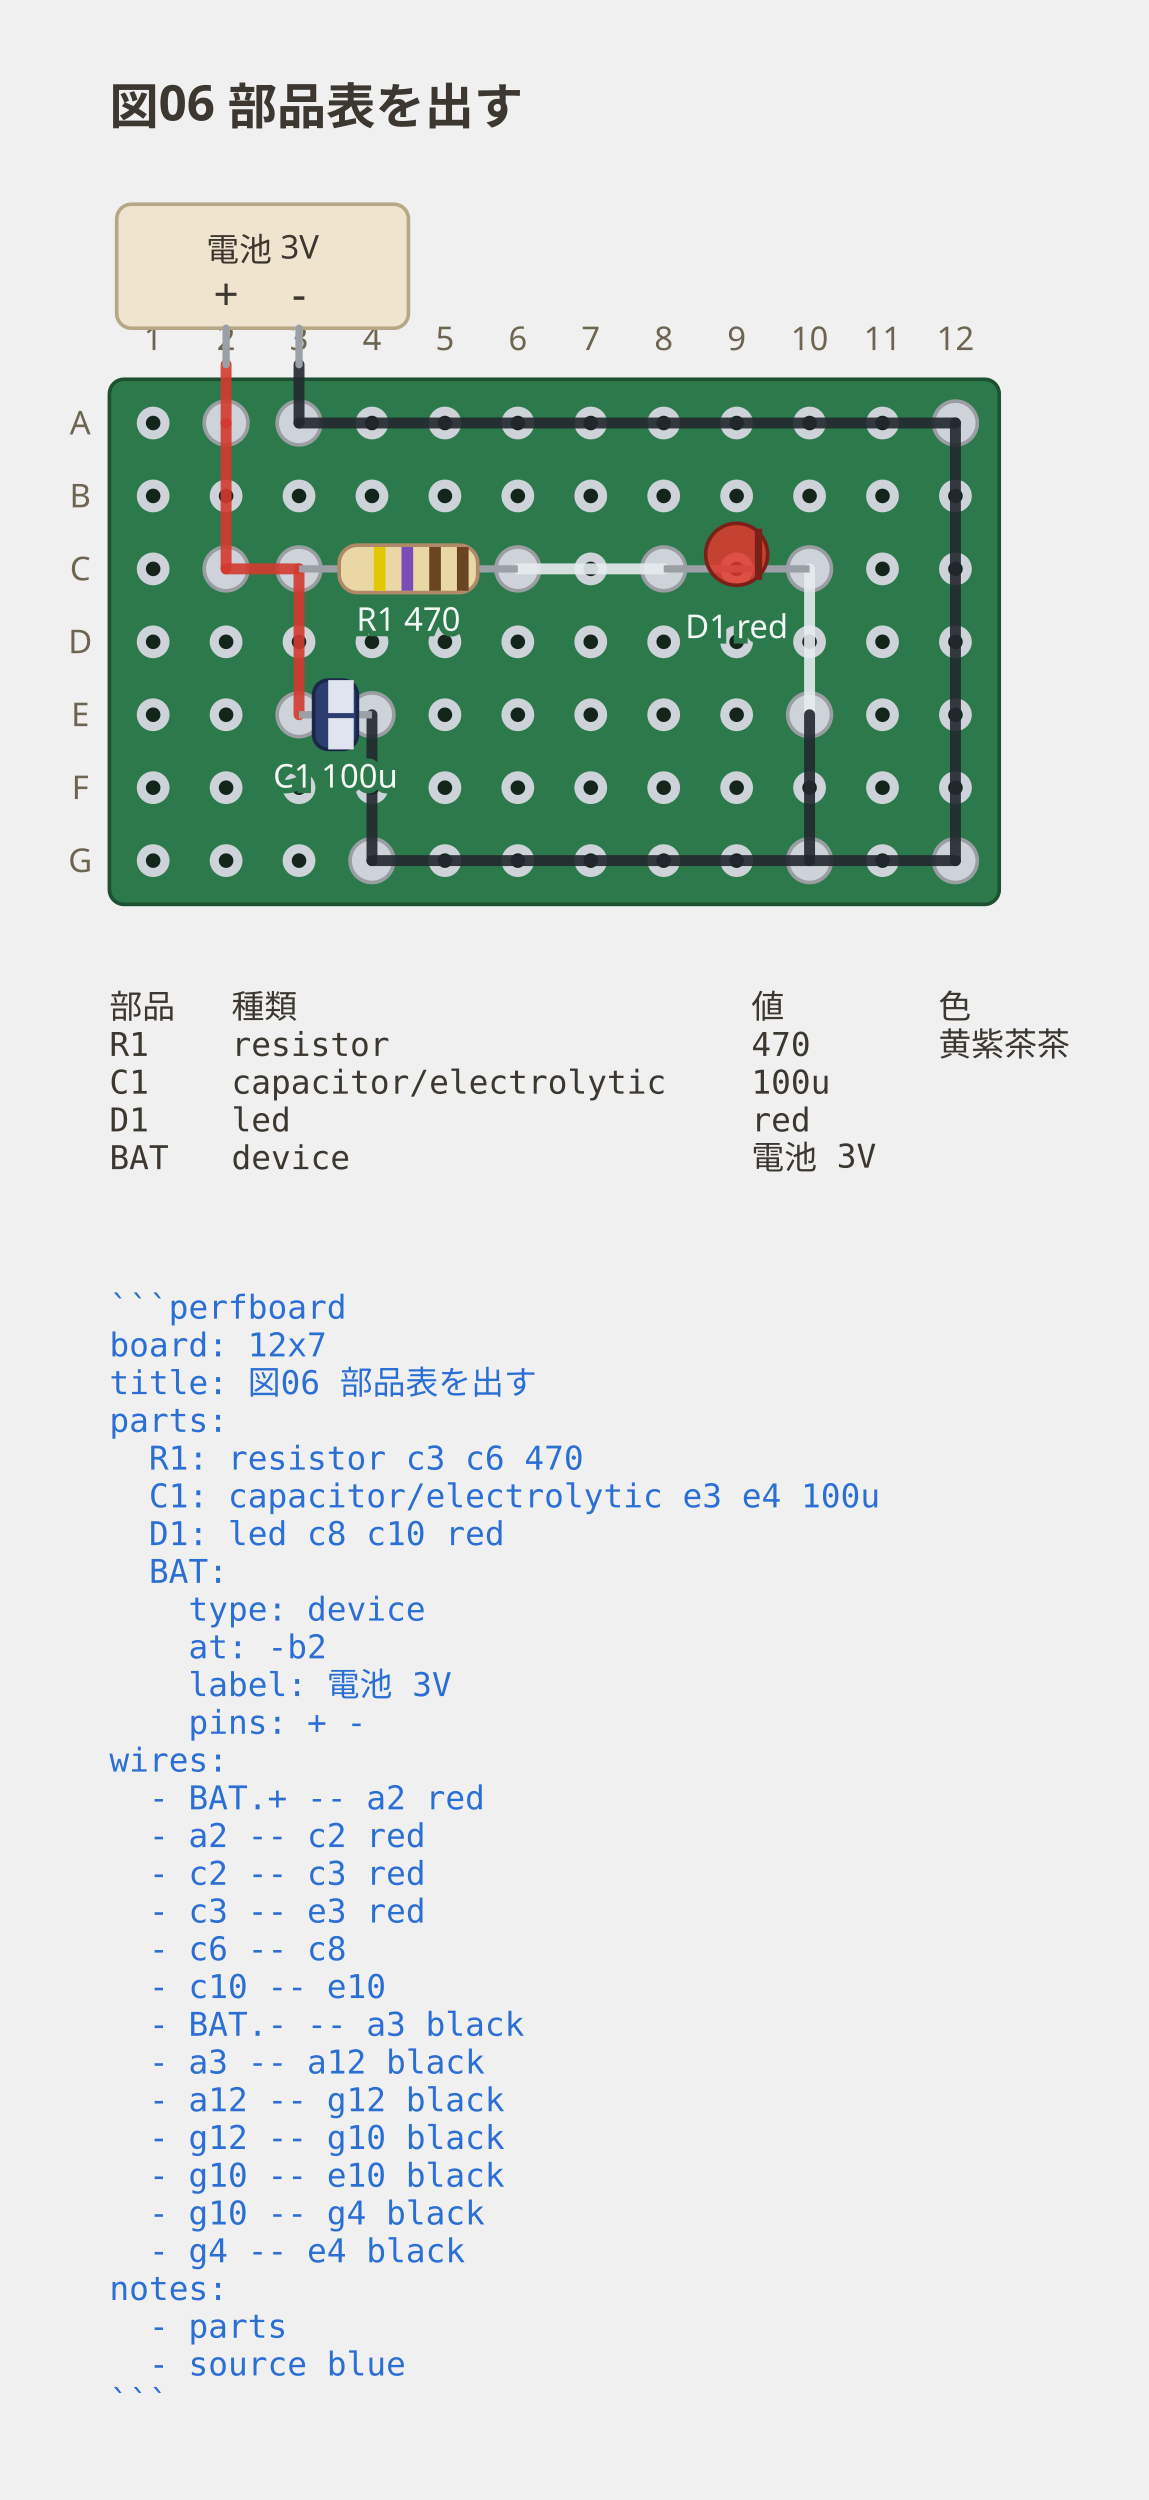
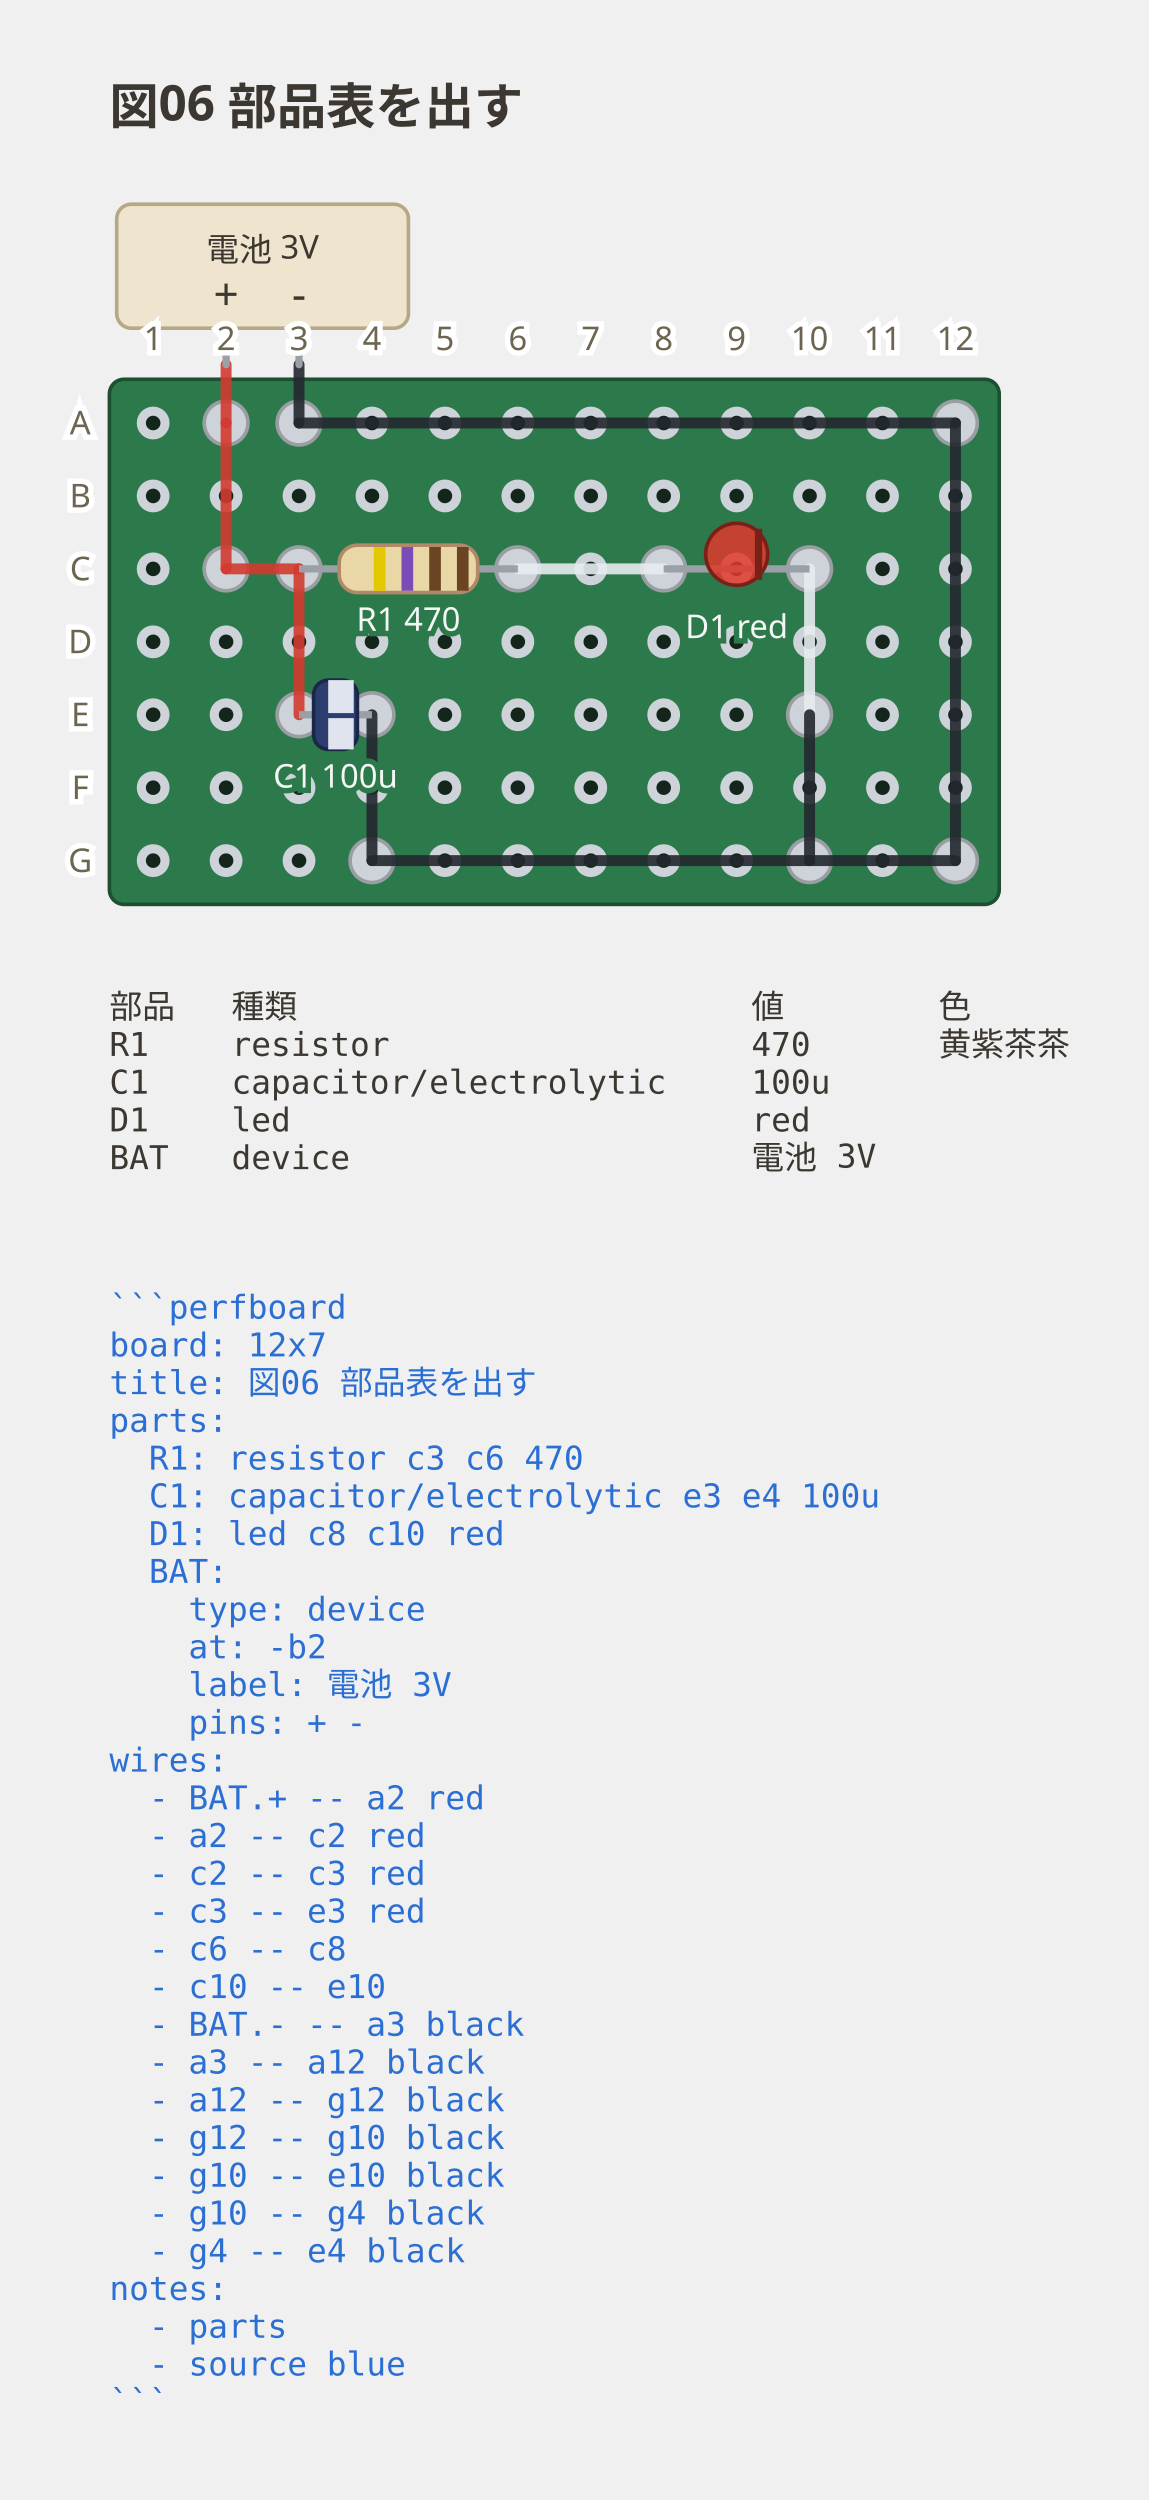
<svg xmlns="http://www.w3.org/2000/svg" viewBox="0 0 315 685.55" width="315" height="685.55" data-perfboard-fence="0.7.0" role="img">
  <text x="30" y="34" text-anchor="start" font-family="ui-sans-serif, system-ui, sans-serif" fill="#3c3730" font-size="13.5" font-weight="600">図06 部品表を出す</text>
  <rect x="30" y="104" width="244" height="144" rx="4" fill="#2c7a4b" stroke="#1d4f31" stroke-width="1" />
  <circle cx="42" cy="116" r="3.25" fill="#14261c" stroke="#cdd3d9" stroke-width="2.5" />
  <circle cx="62" cy="116" r="3.25" fill="#14261c" stroke="#cdd3d9" stroke-width="2.5" />
  <circle cx="82" cy="116" r="3.25" fill="#14261c" stroke="#cdd3d9" stroke-width="2.5" />
  <circle cx="102" cy="116" r="3.25" fill="#14261c" stroke="#cdd3d9" stroke-width="2.5" />
  <circle cx="122" cy="116" r="3.25" fill="#14261c" stroke="#cdd3d9" stroke-width="2.5" />
  <circle cx="142" cy="116" r="3.25" fill="#14261c" stroke="#cdd3d9" stroke-width="2.5" />
  <circle cx="162" cy="116" r="3.25" fill="#14261c" stroke="#cdd3d9" stroke-width="2.5" />
  <circle cx="182" cy="116" r="3.25" fill="#14261c" stroke="#cdd3d9" stroke-width="2.5" />
  <circle cx="202" cy="116" r="3.25" fill="#14261c" stroke="#cdd3d9" stroke-width="2.5" />
  <circle cx="222" cy="116" r="3.25" fill="#14261c" stroke="#cdd3d9" stroke-width="2.5" />
  <circle cx="242" cy="116" r="3.25" fill="#14261c" stroke="#cdd3d9" stroke-width="2.5" />
  <circle cx="262" cy="116" r="3.25" fill="#14261c" stroke="#cdd3d9" stroke-width="2.5" />
  <circle cx="42" cy="136" r="3.25" fill="#14261c" stroke="#cdd3d9" stroke-width="2.5" />
  <circle cx="62" cy="136" r="3.25" fill="#14261c" stroke="#cdd3d9" stroke-width="2.5" />
  <circle cx="82" cy="136" r="3.25" fill="#14261c" stroke="#cdd3d9" stroke-width="2.5" />
  <circle cx="102" cy="136" r="3.25" fill="#14261c" stroke="#cdd3d9" stroke-width="2.5" />
  <circle cx="122" cy="136" r="3.25" fill="#14261c" stroke="#cdd3d9" stroke-width="2.5" />
  <circle cx="142" cy="136" r="3.25" fill="#14261c" stroke="#cdd3d9" stroke-width="2.5" />
  <circle cx="162" cy="136" r="3.25" fill="#14261c" stroke="#cdd3d9" stroke-width="2.5" />
  <circle cx="182" cy="136" r="3.25" fill="#14261c" stroke="#cdd3d9" stroke-width="2.5" />
  <circle cx="202" cy="136" r="3.25" fill="#14261c" stroke="#cdd3d9" stroke-width="2.5" />
  <circle cx="222" cy="136" r="3.25" fill="#14261c" stroke="#cdd3d9" stroke-width="2.5" />
  <circle cx="242" cy="136" r="3.25" fill="#14261c" stroke="#cdd3d9" stroke-width="2.5" />
  <circle cx="262" cy="136" r="3.25" fill="#14261c" stroke="#cdd3d9" stroke-width="2.5" />
  <circle cx="42" cy="156" r="3.25" fill="#14261c" stroke="#cdd3d9" stroke-width="2.5" />
  <circle cx="62" cy="156" r="3.25" fill="#14261c" stroke="#cdd3d9" stroke-width="2.5" />
  <circle cx="82" cy="156" r="3.25" fill="#14261c" stroke="#cdd3d9" stroke-width="2.5" />
  <circle cx="102" cy="156" r="3.25" fill="#14261c" stroke="#cdd3d9" stroke-width="2.5" />
  <circle cx="122" cy="156" r="3.25" fill="#14261c" stroke="#cdd3d9" stroke-width="2.5" />
  <circle cx="142" cy="156" r="3.25" fill="#14261c" stroke="#cdd3d9" stroke-width="2.5" />
  <circle cx="162" cy="156" r="3.25" fill="#14261c" stroke="#cdd3d9" stroke-width="2.5" />
  <circle cx="182" cy="156" r="3.25" fill="#14261c" stroke="#cdd3d9" stroke-width="2.5" />
  <circle cx="202" cy="156" r="3.25" fill="#14261c" stroke="#cdd3d9" stroke-width="2.5" />
  <circle cx="222" cy="156" r="3.25" fill="#14261c" stroke="#cdd3d9" stroke-width="2.5" />
  <circle cx="242" cy="156" r="3.25" fill="#14261c" stroke="#cdd3d9" stroke-width="2.5" />
  <circle cx="262" cy="156" r="3.25" fill="#14261c" stroke="#cdd3d9" stroke-width="2.5" />
  <circle cx="42" cy="176" r="3.25" fill="#14261c" stroke="#cdd3d9" stroke-width="2.5" />
  <circle cx="62" cy="176" r="3.25" fill="#14261c" stroke="#cdd3d9" stroke-width="2.5" />
  <circle cx="82" cy="176" r="3.25" fill="#14261c" stroke="#cdd3d9" stroke-width="2.5" />
  <circle cx="102" cy="176" r="3.25" fill="#14261c" stroke="#cdd3d9" stroke-width="2.5" />
  <circle cx="122" cy="176" r="3.25" fill="#14261c" stroke="#cdd3d9" stroke-width="2.5" />
  <circle cx="142" cy="176" r="3.25" fill="#14261c" stroke="#cdd3d9" stroke-width="2.5" />
  <circle cx="162" cy="176" r="3.25" fill="#14261c" stroke="#cdd3d9" stroke-width="2.5" />
  <circle cx="182" cy="176" r="3.25" fill="#14261c" stroke="#cdd3d9" stroke-width="2.5" />
  <circle cx="202" cy="176" r="3.25" fill="#14261c" stroke="#cdd3d9" stroke-width="2.5" />
  <circle cx="222" cy="176" r="3.25" fill="#14261c" stroke="#cdd3d9" stroke-width="2.5" />
  <circle cx="242" cy="176" r="3.25" fill="#14261c" stroke="#cdd3d9" stroke-width="2.5" />
  <circle cx="262" cy="176" r="3.25" fill="#14261c" stroke="#cdd3d9" stroke-width="2.5" />
  <circle cx="42" cy="196" r="3.25" fill="#14261c" stroke="#cdd3d9" stroke-width="2.5" />
  <circle cx="62" cy="196" r="3.25" fill="#14261c" stroke="#cdd3d9" stroke-width="2.5" />
  <circle cx="82" cy="196" r="3.25" fill="#14261c" stroke="#cdd3d9" stroke-width="2.5" />
  <circle cx="102" cy="196" r="3.25" fill="#14261c" stroke="#cdd3d9" stroke-width="2.5" />
  <circle cx="122" cy="196" r="3.25" fill="#14261c" stroke="#cdd3d9" stroke-width="2.5" />
  <circle cx="142" cy="196" r="3.25" fill="#14261c" stroke="#cdd3d9" stroke-width="2.5" />
  <circle cx="162" cy="196" r="3.25" fill="#14261c" stroke="#cdd3d9" stroke-width="2.5" />
  <circle cx="182" cy="196" r="3.25" fill="#14261c" stroke="#cdd3d9" stroke-width="2.5" />
  <circle cx="202" cy="196" r="3.25" fill="#14261c" stroke="#cdd3d9" stroke-width="2.5" />
  <circle cx="222" cy="196" r="3.25" fill="#14261c" stroke="#cdd3d9" stroke-width="2.5" />
  <circle cx="242" cy="196" r="3.25" fill="#14261c" stroke="#cdd3d9" stroke-width="2.5" />
  <circle cx="262" cy="196" r="3.25" fill="#14261c" stroke="#cdd3d9" stroke-width="2.5" />
  <circle cx="42" cy="216" r="3.25" fill="#14261c" stroke="#cdd3d9" stroke-width="2.5" />
  <circle cx="62" cy="216" r="3.25" fill="#14261c" stroke="#cdd3d9" stroke-width="2.5" />
  <circle cx="82" cy="216" r="3.25" fill="#14261c" stroke="#cdd3d9" stroke-width="2.5" />
  <circle cx="102" cy="216" r="3.25" fill="#14261c" stroke="#cdd3d9" stroke-width="2.5" />
  <circle cx="122" cy="216" r="3.25" fill="#14261c" stroke="#cdd3d9" stroke-width="2.5" />
  <circle cx="142" cy="216" r="3.25" fill="#14261c" stroke="#cdd3d9" stroke-width="2.5" />
  <circle cx="162" cy="216" r="3.25" fill="#14261c" stroke="#cdd3d9" stroke-width="2.5" />
  <circle cx="182" cy="216" r="3.25" fill="#14261c" stroke="#cdd3d9" stroke-width="2.5" />
  <circle cx="202" cy="216" r="3.25" fill="#14261c" stroke="#cdd3d9" stroke-width="2.5" />
  <circle cx="222" cy="216" r="3.25" fill="#14261c" stroke="#cdd3d9" stroke-width="2.5" />
  <circle cx="242" cy="216" r="3.25" fill="#14261c" stroke="#cdd3d9" stroke-width="2.5" />
  <circle cx="262" cy="216" r="3.25" fill="#14261c" stroke="#cdd3d9" stroke-width="2.5" />
  <circle cx="42" cy="236" r="3.25" fill="#14261c" stroke="#cdd3d9" stroke-width="2.5" />
  <circle cx="62" cy="236" r="3.25" fill="#14261c" stroke="#cdd3d9" stroke-width="2.5" />
  <circle cx="82" cy="236" r="3.25" fill="#14261c" stroke="#cdd3d9" stroke-width="2.5" />
  <circle cx="102" cy="236" r="3.25" fill="#14261c" stroke="#cdd3d9" stroke-width="2.5" />
  <circle cx="122" cy="236" r="3.25" fill="#14261c" stroke="#cdd3d9" stroke-width="2.5" />
  <circle cx="142" cy="236" r="3.25" fill="#14261c" stroke="#cdd3d9" stroke-width="2.5" />
  <circle cx="162" cy="236" r="3.25" fill="#14261c" stroke="#cdd3d9" stroke-width="2.5" />
  <circle cx="182" cy="236" r="3.25" fill="#14261c" stroke="#cdd3d9" stroke-width="2.5" />
  <circle cx="202" cy="236" r="3.25" fill="#14261c" stroke="#cdd3d9" stroke-width="2.5" />
  <circle cx="222" cy="236" r="3.25" fill="#14261c" stroke="#cdd3d9" stroke-width="2.5" />
  <circle cx="242" cy="236" r="3.25" fill="#14261c" stroke="#cdd3d9" stroke-width="2.5" />
  <circle cx="262" cy="236" r="3.25" fill="#14261c" stroke="#cdd3d9" stroke-width="2.5" />
-   <text x="22" y="116" text-anchor="middle" font-family="ui-sans-serif, system-ui, sans-serif" fill="#6d6552" font-size="9" dominant-baseline="middle">A</text>
-   <text x="22" y="136" text-anchor="middle" font-family="ui-sans-serif, system-ui, sans-serif" fill="#6d6552" font-size="9" dominant-baseline="middle">B</text>
-   <text x="22" y="156" text-anchor="middle" font-family="ui-sans-serif, system-ui, sans-serif" fill="#6d6552" font-size="9" dominant-baseline="middle">C</text>
-   <text x="22" y="176" text-anchor="middle" font-family="ui-sans-serif, system-ui, sans-serif" fill="#6d6552" font-size="9" dominant-baseline="middle">D</text>
-   <text x="22" y="196" text-anchor="middle" font-family="ui-sans-serif, system-ui, sans-serif" fill="#6d6552" font-size="9" dominant-baseline="middle">E</text>
-   <text x="22" y="216" text-anchor="middle" font-family="ui-sans-serif, system-ui, sans-serif" fill="#6d6552" font-size="9" dominant-baseline="middle">F</text>
-   <text x="22" y="236" text-anchor="middle" font-family="ui-sans-serif, system-ui, sans-serif" fill="#6d6552" font-size="9" dominant-baseline="middle">G</text>
-   <text x="42" y="96" text-anchor="middle" font-family="ui-sans-serif, system-ui, sans-serif" fill="#6d6552" font-size="9">1</text>
-   <text x="62" y="96" text-anchor="middle" font-family="ui-sans-serif, system-ui, sans-serif" fill="#6d6552" font-size="9">2</text>
-   <text x="82" y="96" text-anchor="middle" font-family="ui-sans-serif, system-ui, sans-serif" fill="#6d6552" font-size="9">3</text>
-   <text x="102" y="96" text-anchor="middle" font-family="ui-sans-serif, system-ui, sans-serif" fill="#6d6552" font-size="9">4</text>
-   <text x="122" y="96" text-anchor="middle" font-family="ui-sans-serif, system-ui, sans-serif" fill="#6d6552" font-size="9">5</text>
-   <text x="142" y="96" text-anchor="middle" font-family="ui-sans-serif, system-ui, sans-serif" fill="#6d6552" font-size="9">6</text>
-   <text x="162" y="96" text-anchor="middle" font-family="ui-sans-serif, system-ui, sans-serif" fill="#6d6552" font-size="9">7</text>
-   <text x="182" y="96" text-anchor="middle" font-family="ui-sans-serif, system-ui, sans-serif" fill="#6d6552" font-size="9">8</text>
-   <text x="202" y="96" text-anchor="middle" font-family="ui-sans-serif, system-ui, sans-serif" fill="#6d6552" font-size="9">9</text>
-   <text x="222" y="96" text-anchor="middle" font-family="ui-sans-serif, system-ui, sans-serif" fill="#6d6552" font-size="9">10</text>
-   <text x="242" y="96" text-anchor="middle" font-family="ui-sans-serif, system-ui, sans-serif" fill="#6d6552" font-size="9">11</text>
-   <text x="262" y="96" text-anchor="middle" font-family="ui-sans-serif, system-ui, sans-serif" fill="#6d6552" font-size="9">12</text>
  <circle cx="82" cy="156" r="6" fill="#cdd3d9" stroke="#9a9ea3" stroke-width="1" />
  <circle cx="142" cy="156" r="6" fill="#cdd3d9" stroke="#9a9ea3" stroke-width="1" />
  <circle cx="82" cy="196" r="6" fill="#cdd3d9" stroke="#9a9ea3" stroke-width="1" />
  <circle cx="102" cy="196" r="6" fill="#cdd3d9" stroke="#9a9ea3" stroke-width="1" />
  <circle cx="182" cy="156" r="6" fill="#cdd3d9" stroke="#9a9ea3" stroke-width="1" />
  <circle cx="222" cy="156" r="6" fill="#cdd3d9" stroke="#9a9ea3" stroke-width="1" />
  <circle cx="62" cy="116" r="6" fill="#cdd3d9" stroke="#9a9ea3" stroke-width="1" />
  <circle cx="62" cy="156" r="6" fill="#cdd3d9" stroke="#9a9ea3" stroke-width="1" />
  <circle cx="222" cy="196" r="6" fill="#cdd3d9" stroke="#9a9ea3" stroke-width="1" />
  <circle cx="82" cy="116" r="6" fill="#cdd3d9" stroke="#9a9ea3" stroke-width="1" />
  <circle cx="262" cy="116" r="6" fill="#cdd3d9" stroke="#9a9ea3" stroke-width="1" />
  <circle cx="262" cy="236" r="6" fill="#cdd3d9" stroke="#9a9ea3" stroke-width="1" />
  <circle cx="222" cy="236" r="6" fill="#cdd3d9" stroke="#9a9ea3" stroke-width="1" />
  <circle cx="102" cy="236" r="6" fill="#cdd3d9" stroke="#9a9ea3" stroke-width="1" />
  <line x1="62" y1="116" x2="62" y2="156" stroke="#d33a2f" stroke-width="3" stroke-linecap="round" stroke-opacity="0.9" />
  <line x1="62" y1="156" x2="82" y2="156" stroke="#d33a2f" stroke-width="3" stroke-linecap="round" stroke-opacity="0.9" />
  <line x1="82" y1="156" x2="82" y2="196" stroke="#d33a2f" stroke-width="3" stroke-linecap="round" stroke-opacity="0.9" />
  <line x1="142" y1="156" x2="182" y2="156" stroke="#e6ebef" stroke-width="3" stroke-linecap="round" stroke-opacity="0.9" />
  <line x1="222" y1="156" x2="222" y2="196" stroke="#e6ebef" stroke-width="3" stroke-linecap="round" stroke-opacity="0.9" />
  <line x1="82" y1="116" x2="262" y2="116" stroke="#23272e" stroke-width="3" stroke-linecap="round" stroke-opacity="0.9" />
  <line x1="262" y1="116" x2="262" y2="236" stroke="#23272e" stroke-width="3" stroke-linecap="round" stroke-opacity="0.9" />
  <line x1="262" y1="236" x2="222" y2="236" stroke="#23272e" stroke-width="3" stroke-linecap="round" stroke-opacity="0.9" />
  <line x1="222" y1="236" x2="222" y2="196" stroke="#23272e" stroke-width="3" stroke-linecap="round" stroke-opacity="0.9" />
  <line x1="222" y1="236" x2="102" y2="236" stroke="#23272e" stroke-width="3" stroke-linecap="round" stroke-opacity="0.9" />
  <line x1="102" y1="236" x2="102" y2="196" stroke="#23272e" stroke-width="3" stroke-linecap="round" stroke-opacity="0.9" />
  <line x1="62" y1="100" x2="62" y2="116" stroke="#d33a2f" stroke-width="3" stroke-linecap="round" stroke-opacity="0.9" />
  <line x1="82" y1="100" x2="82" y2="116" stroke="#23272e" stroke-width="3" stroke-linecap="round" stroke-opacity="0.9" />
  <rect x="32" y="56" width="80" height="34" rx="4" fill="#efe4cd" stroke="#b6a887" stroke-width="1" />
  <line x1="62" y1="90" x2="62" y2="100" stroke="#9aa0a6" stroke-width="2" stroke-linecap="round" />
  <text x="62" y="85" text-anchor="middle" font-family="ui-sans-serif, system-ui, sans-serif" fill="#3c3730" font-size="12.15">+</text>
  <line x1="82" y1="90" x2="82" y2="100" stroke="#9aa0a6" stroke-width="2" stroke-linecap="round" />
  <text x="82" y="85" text-anchor="middle" font-family="ui-sans-serif, system-ui, sans-serif" fill="#3c3730" font-size="12.15">-</text>
  <text x="72" y="68.5" text-anchor="middle" font-family="ui-sans-serif, system-ui, sans-serif" fill="#3c3730" font-size="9" dominant-baseline="middle">電池 3V</text>
+   <text x="22" y="116" text-anchor="middle" font-family="ui-sans-serif, system-ui, sans-serif" stroke="#ffffff" stroke-width="3" paint-order="stroke" fill="#6d6552" font-size="9" dominant-baseline="middle">A</text>
+   <text x="22" y="136" text-anchor="middle" font-family="ui-sans-serif, system-ui, sans-serif" stroke="#ffffff" stroke-width="3" paint-order="stroke" fill="#6d6552" font-size="9" dominant-baseline="middle">B</text>
+   <text x="22" y="156" text-anchor="middle" font-family="ui-sans-serif, system-ui, sans-serif" stroke="#ffffff" stroke-width="3" paint-order="stroke" fill="#6d6552" font-size="9" dominant-baseline="middle">C</text>
+   <text x="22" y="176" text-anchor="middle" font-family="ui-sans-serif, system-ui, sans-serif" stroke="#ffffff" stroke-width="3" paint-order="stroke" fill="#6d6552" font-size="9" dominant-baseline="middle">D</text>
+   <text x="22" y="196" text-anchor="middle" font-family="ui-sans-serif, system-ui, sans-serif" stroke="#ffffff" stroke-width="3" paint-order="stroke" fill="#6d6552" font-size="9" dominant-baseline="middle">E</text>
+   <text x="22" y="216" text-anchor="middle" font-family="ui-sans-serif, system-ui, sans-serif" stroke="#ffffff" stroke-width="3" paint-order="stroke" fill="#6d6552" font-size="9" dominant-baseline="middle">F</text>
+   <text x="22" y="236" text-anchor="middle" font-family="ui-sans-serif, system-ui, sans-serif" stroke="#ffffff" stroke-width="3" paint-order="stroke" fill="#6d6552" font-size="9" dominant-baseline="middle">G</text>
+   <text x="42" y="96" text-anchor="middle" font-family="ui-sans-serif, system-ui, sans-serif" stroke="#ffffff" stroke-width="3" paint-order="stroke" fill="#6d6552" font-size="9">1</text>
+   <text x="62" y="96" text-anchor="middle" font-family="ui-sans-serif, system-ui, sans-serif" stroke="#ffffff" stroke-width="3" paint-order="stroke" fill="#6d6552" font-size="9">2</text>
+   <text x="82" y="96" text-anchor="middle" font-family="ui-sans-serif, system-ui, sans-serif" stroke="#ffffff" stroke-width="3" paint-order="stroke" fill="#6d6552" font-size="9">3</text>
+   <text x="102" y="96" text-anchor="middle" font-family="ui-sans-serif, system-ui, sans-serif" stroke="#ffffff" stroke-width="3" paint-order="stroke" fill="#6d6552" font-size="9">4</text>
+   <text x="122" y="96" text-anchor="middle" font-family="ui-sans-serif, system-ui, sans-serif" stroke="#ffffff" stroke-width="3" paint-order="stroke" fill="#6d6552" font-size="9">5</text>
+   <text x="142" y="96" text-anchor="middle" font-family="ui-sans-serif, system-ui, sans-serif" stroke="#ffffff" stroke-width="3" paint-order="stroke" fill="#6d6552" font-size="9">6</text>
+   <text x="162" y="96" text-anchor="middle" font-family="ui-sans-serif, system-ui, sans-serif" stroke="#ffffff" stroke-width="3" paint-order="stroke" fill="#6d6552" font-size="9">7</text>
+   <text x="182" y="96" text-anchor="middle" font-family="ui-sans-serif, system-ui, sans-serif" stroke="#ffffff" stroke-width="3" paint-order="stroke" fill="#6d6552" font-size="9">8</text>
+   <text x="202" y="96" text-anchor="middle" font-family="ui-sans-serif, system-ui, sans-serif" stroke="#ffffff" stroke-width="3" paint-order="stroke" fill="#6d6552" font-size="9">9</text>
+   <text x="222" y="96" text-anchor="middle" font-family="ui-sans-serif, system-ui, sans-serif" stroke="#ffffff" stroke-width="3" paint-order="stroke" fill="#6d6552" font-size="9">10</text>
+   <text x="242" y="96" text-anchor="middle" font-family="ui-sans-serif, system-ui, sans-serif" stroke="#ffffff" stroke-width="3" paint-order="stroke" fill="#6d6552" font-size="9">11</text>
+   <text x="262" y="96" text-anchor="middle" font-family="ui-sans-serif, system-ui, sans-serif" stroke="#ffffff" stroke-width="3" paint-order="stroke" fill="#6d6552" font-size="9">12</text>
  <line x1="82" y1="156" x2="142" y2="156" stroke="#9aa0a6" stroke-width="2" />
  <g transform="translate(112 156) rotate(0)">
    <rect x="-19" y="-6.5" width="38" height="13" rx="5" fill="#e9d8a6" stroke="#b08968" />
    <rect x="-9.5" y="-6" width="3.2" height="12" fill="#e3c700" />
    <rect x="-1.9" y="-6" width="3.2" height="12" fill="#7b4bb7" />
    <rect x="5.7" y="-6" width="3.2" height="12" fill="#6b4423" />
    <rect x="13.3" y="-6" width="3.2" height="12" fill="#6b4423" />
  </g>
  <text x="112" y="172.98" text-anchor="middle" font-family="ui-sans-serif, system-ui, sans-serif" stroke="#2c7a4b" stroke-width="3" paint-order="stroke" fill="#f4f8f5" font-size="9">R1 470</text>
  <line x1="82" y1="196" x2="102" y2="196" stroke="#9aa0a6" stroke-width="2" />
  <g transform="translate(92 196) rotate(0)">
    <rect x="-6" y="-9.5" width="12" height="19" rx="4" fill="#2c3e70" stroke="#1b2748" />
    <rect x="-2" y="-9.5" width="7" height="19" fill="#dfe4ee" />
    <text x="1.5" y="4" text-anchor="middle" font-family="ui-sans-serif, system-ui, sans-serif" font-size="12" font-weight="700" fill="#2c3e70">−</text>
  </g>
  <text x="92" y="215.98" text-anchor="middle" font-family="ui-sans-serif, system-ui, sans-serif" stroke="#2c7a4b" stroke-width="3" paint-order="stroke" fill="#f4f8f5" font-size="9">C1 100u</text>
  <line x1="182" y1="156" x2="222" y2="156" stroke="#9aa0a6" stroke-width="2" />
  <g transform="translate(202 156) rotate(0)">
    <circle cx="0" cy="-4" r="8.5" fill="#e0392c" fill-opacity="0.85" stroke="#7a2018" />
    <line x1="6" y1="-11" x2="6" y2="3" stroke="#7a2018" stroke-width="2" />
  </g>
  <text x="202" y="174.98" text-anchor="middle" font-family="ui-sans-serif, system-ui, sans-serif" stroke="#2c7a4b" stroke-width="3" paint-order="stroke" fill="#f4f8f5" font-size="9">D1 red</text>
  <text x="30" y="279.2" text-anchor="start" font-family="ui-monospace, 'DejaVu Sans Mono', 'Noto Sans Mono CJK JP', monospace" fill="#3c3730" font-size="9" xml:space="preserve">部品</text>
  <text x="63.48" y="279.2" text-anchor="start" font-family="ui-monospace, 'DejaVu Sans Mono', 'Noto Sans Mono CJK JP', monospace" fill="#3c3730" font-size="9" xml:space="preserve">種類</text>
  <text x="206.04" y="279.2" text-anchor="start" font-family="ui-monospace, 'DejaVu Sans Mono', 'Noto Sans Mono CJK JP', monospace" fill="#3c3730" font-size="9" xml:space="preserve">値</text>
  <text x="257.34" y="279.2" text-anchor="start" font-family="ui-monospace, 'DejaVu Sans Mono', 'Noto Sans Mono CJK JP', monospace" fill="#3c3730" font-size="9" xml:space="preserve">色</text>
  <text x="30" y="289.55" text-anchor="start" font-family="ui-monospace, 'DejaVu Sans Mono', 'Noto Sans Mono CJK JP', monospace" fill="#3c3730" font-size="9" xml:space="preserve">R1</text>
  <text x="63.48" y="289.55" text-anchor="start" font-family="ui-monospace, 'DejaVu Sans Mono', 'Noto Sans Mono CJK JP', monospace" fill="#3c3730" font-size="9" xml:space="preserve">resistor</text>
  <text x="206.04" y="289.55" text-anchor="start" font-family="ui-monospace, 'DejaVu Sans Mono', 'Noto Sans Mono CJK JP', monospace" fill="#3c3730" font-size="9" xml:space="preserve">470</text>
  <text x="257.34" y="289.55" text-anchor="start" font-family="ui-monospace, 'DejaVu Sans Mono', 'Noto Sans Mono CJK JP', monospace" fill="#3c3730" font-size="9" xml:space="preserve">黄紫茶茶</text>
  <text x="30" y="299.9" text-anchor="start" font-family="ui-monospace, 'DejaVu Sans Mono', 'Noto Sans Mono CJK JP', monospace" fill="#3c3730" font-size="9" xml:space="preserve">C1</text>
  <text x="63.48" y="299.9" text-anchor="start" font-family="ui-monospace, 'DejaVu Sans Mono', 'Noto Sans Mono CJK JP', monospace" fill="#3c3730" font-size="9" xml:space="preserve">capacitor/electrolytic</text>
  <text x="206.04" y="299.9" text-anchor="start" font-family="ui-monospace, 'DejaVu Sans Mono', 'Noto Sans Mono CJK JP', monospace" fill="#3c3730" font-size="9" xml:space="preserve">100u</text>
  <text x="30" y="310.25" text-anchor="start" font-family="ui-monospace, 'DejaVu Sans Mono', 'Noto Sans Mono CJK JP', monospace" fill="#3c3730" font-size="9" xml:space="preserve">D1</text>
  <text x="63.48" y="310.25" text-anchor="start" font-family="ui-monospace, 'DejaVu Sans Mono', 'Noto Sans Mono CJK JP', monospace" fill="#3c3730" font-size="9" xml:space="preserve">led</text>
  <text x="206.04" y="310.25" text-anchor="start" font-family="ui-monospace, 'DejaVu Sans Mono', 'Noto Sans Mono CJK JP', monospace" fill="#3c3730" font-size="9" xml:space="preserve">red</text>
  <text x="30" y="320.6" text-anchor="start" font-family="ui-monospace, 'DejaVu Sans Mono', 'Noto Sans Mono CJK JP', monospace" fill="#3c3730" font-size="9" xml:space="preserve">BAT</text>
  <text x="63.48" y="320.6" text-anchor="start" font-family="ui-monospace, 'DejaVu Sans Mono', 'Noto Sans Mono CJK JP', monospace" fill="#3c3730" font-size="9" xml:space="preserve">device</text>
  <text x="206.04" y="320.6" text-anchor="start" font-family="ui-monospace, 'DejaVu Sans Mono', 'Noto Sans Mono CJK JP', monospace" fill="#3c3730" font-size="9" xml:space="preserve">電池 3V</text>
  <text x="30" y="361.6" text-anchor="start" font-family="ui-monospace, 'DejaVu Sans Mono', 'Noto Sans Mono CJK JP', monospace" fill="#2b6fd4" font-size="9" xml:space="preserve">```perfboard</text>
  <text x="30" y="371.95" text-anchor="start" font-family="ui-monospace, 'DejaVu Sans Mono', 'Noto Sans Mono CJK JP', monospace" fill="#2b6fd4" font-size="9" xml:space="preserve">board: 12x7</text>
  <text x="30" y="382.3" text-anchor="start" font-family="ui-monospace, 'DejaVu Sans Mono', 'Noto Sans Mono CJK JP', monospace" fill="#2b6fd4" font-size="9" xml:space="preserve">title: 図06 部品表を出す</text>
  <text x="30" y="392.65" text-anchor="start" font-family="ui-monospace, 'DejaVu Sans Mono', 'Noto Sans Mono CJK JP', monospace" fill="#2b6fd4" font-size="9" xml:space="preserve">parts:</text>
  <text x="30" y="403" text-anchor="start" font-family="ui-monospace, 'DejaVu Sans Mono', 'Noto Sans Mono CJK JP', monospace" fill="#2b6fd4" font-size="9" xml:space="preserve">  R1: resistor c3 c6 470</text>
  <text x="30" y="413.35" text-anchor="start" font-family="ui-monospace, 'DejaVu Sans Mono', 'Noto Sans Mono CJK JP', monospace" fill="#2b6fd4" font-size="9" xml:space="preserve">  C1: capacitor/electrolytic e3 e4 100u</text>
  <text x="30" y="423.7" text-anchor="start" font-family="ui-monospace, 'DejaVu Sans Mono', 'Noto Sans Mono CJK JP', monospace" fill="#2b6fd4" font-size="9" xml:space="preserve">  D1: led c8 c10 red</text>
  <text x="30" y="434.05" text-anchor="start" font-family="ui-monospace, 'DejaVu Sans Mono', 'Noto Sans Mono CJK JP', monospace" fill="#2b6fd4" font-size="9" xml:space="preserve">  BAT:</text>
  <text x="30" y="444.4" text-anchor="start" font-family="ui-monospace, 'DejaVu Sans Mono', 'Noto Sans Mono CJK JP', monospace" fill="#2b6fd4" font-size="9" xml:space="preserve">    type: device</text>
  <text x="30" y="454.75" text-anchor="start" font-family="ui-monospace, 'DejaVu Sans Mono', 'Noto Sans Mono CJK JP', monospace" fill="#2b6fd4" font-size="9" xml:space="preserve">    at: -b2</text>
  <text x="30" y="465.1" text-anchor="start" font-family="ui-monospace, 'DejaVu Sans Mono', 'Noto Sans Mono CJK JP', monospace" fill="#2b6fd4" font-size="9" xml:space="preserve">    label: 電池 3V</text>
  <text x="30" y="475.45" text-anchor="start" font-family="ui-monospace, 'DejaVu Sans Mono', 'Noto Sans Mono CJK JP', monospace" fill="#2b6fd4" font-size="9" xml:space="preserve">    pins: + -</text>
  <text x="30" y="485.8" text-anchor="start" font-family="ui-monospace, 'DejaVu Sans Mono', 'Noto Sans Mono CJK JP', monospace" fill="#2b6fd4" font-size="9" xml:space="preserve">wires:</text>
  <text x="30" y="496.15" text-anchor="start" font-family="ui-monospace, 'DejaVu Sans Mono', 'Noto Sans Mono CJK JP', monospace" fill="#2b6fd4" font-size="9" xml:space="preserve">  - BAT.+ -- a2 red</text>
  <text x="30" y="506.5" text-anchor="start" font-family="ui-monospace, 'DejaVu Sans Mono', 'Noto Sans Mono CJK JP', monospace" fill="#2b6fd4" font-size="9" xml:space="preserve">  - a2 -- c2 red</text>
  <text x="30" y="516.85" text-anchor="start" font-family="ui-monospace, 'DejaVu Sans Mono', 'Noto Sans Mono CJK JP', monospace" fill="#2b6fd4" font-size="9" xml:space="preserve">  - c2 -- c3 red</text>
  <text x="30" y="527.2" text-anchor="start" font-family="ui-monospace, 'DejaVu Sans Mono', 'Noto Sans Mono CJK JP', monospace" fill="#2b6fd4" font-size="9" xml:space="preserve">  - c3 -- e3 red</text>
  <text x="30" y="537.55" text-anchor="start" font-family="ui-monospace, 'DejaVu Sans Mono', 'Noto Sans Mono CJK JP', monospace" fill="#2b6fd4" font-size="9" xml:space="preserve">  - c6 -- c8</text>
  <text x="30" y="547.9" text-anchor="start" font-family="ui-monospace, 'DejaVu Sans Mono', 'Noto Sans Mono CJK JP', monospace" fill="#2b6fd4" font-size="9" xml:space="preserve">  - c10 -- e10</text>
  <text x="30" y="558.25" text-anchor="start" font-family="ui-monospace, 'DejaVu Sans Mono', 'Noto Sans Mono CJK JP', monospace" fill="#2b6fd4" font-size="9" xml:space="preserve">  - BAT.- -- a3 black</text>
  <text x="30" y="568.6" text-anchor="start" font-family="ui-monospace, 'DejaVu Sans Mono', 'Noto Sans Mono CJK JP', monospace" fill="#2b6fd4" font-size="9" xml:space="preserve">  - a3 -- a12 black</text>
  <text x="30" y="578.95" text-anchor="start" font-family="ui-monospace, 'DejaVu Sans Mono', 'Noto Sans Mono CJK JP', monospace" fill="#2b6fd4" font-size="9" xml:space="preserve">  - a12 -- g12 black</text>
  <text x="30" y="589.3" text-anchor="start" font-family="ui-monospace, 'DejaVu Sans Mono', 'Noto Sans Mono CJK JP', monospace" fill="#2b6fd4" font-size="9" xml:space="preserve">  - g12 -- g10 black</text>
  <text x="30" y="599.65" text-anchor="start" font-family="ui-monospace, 'DejaVu Sans Mono', 'Noto Sans Mono CJK JP', monospace" fill="#2b6fd4" font-size="9" xml:space="preserve">  - g10 -- e10 black</text>
  <text x="30" y="610" text-anchor="start" font-family="ui-monospace, 'DejaVu Sans Mono', 'Noto Sans Mono CJK JP', monospace" fill="#2b6fd4" font-size="9" xml:space="preserve">  - g10 -- g4 black</text>
  <text x="30" y="620.35" text-anchor="start" font-family="ui-monospace, 'DejaVu Sans Mono', 'Noto Sans Mono CJK JP', monospace" fill="#2b6fd4" font-size="9" xml:space="preserve">  - g4 -- e4 black</text>
  <text x="30" y="630.7" text-anchor="start" font-family="ui-monospace, 'DejaVu Sans Mono', 'Noto Sans Mono CJK JP', monospace" fill="#2b6fd4" font-size="9" xml:space="preserve">notes:</text>
  <text x="30" y="641.05" text-anchor="start" font-family="ui-monospace, 'DejaVu Sans Mono', 'Noto Sans Mono CJK JP', monospace" fill="#2b6fd4" font-size="9" xml:space="preserve">  - parts</text>
  <text x="30" y="651.4" text-anchor="start" font-family="ui-monospace, 'DejaVu Sans Mono', 'Noto Sans Mono CJK JP', monospace" fill="#2b6fd4" font-size="9" xml:space="preserve">  - source blue</text>
  <text x="30" y="661.75" text-anchor="start" font-family="ui-monospace, 'DejaVu Sans Mono', 'Noto Sans Mono CJK JP', monospace" fill="#2b6fd4" font-size="9" xml:space="preserve">```</text>
</svg>
